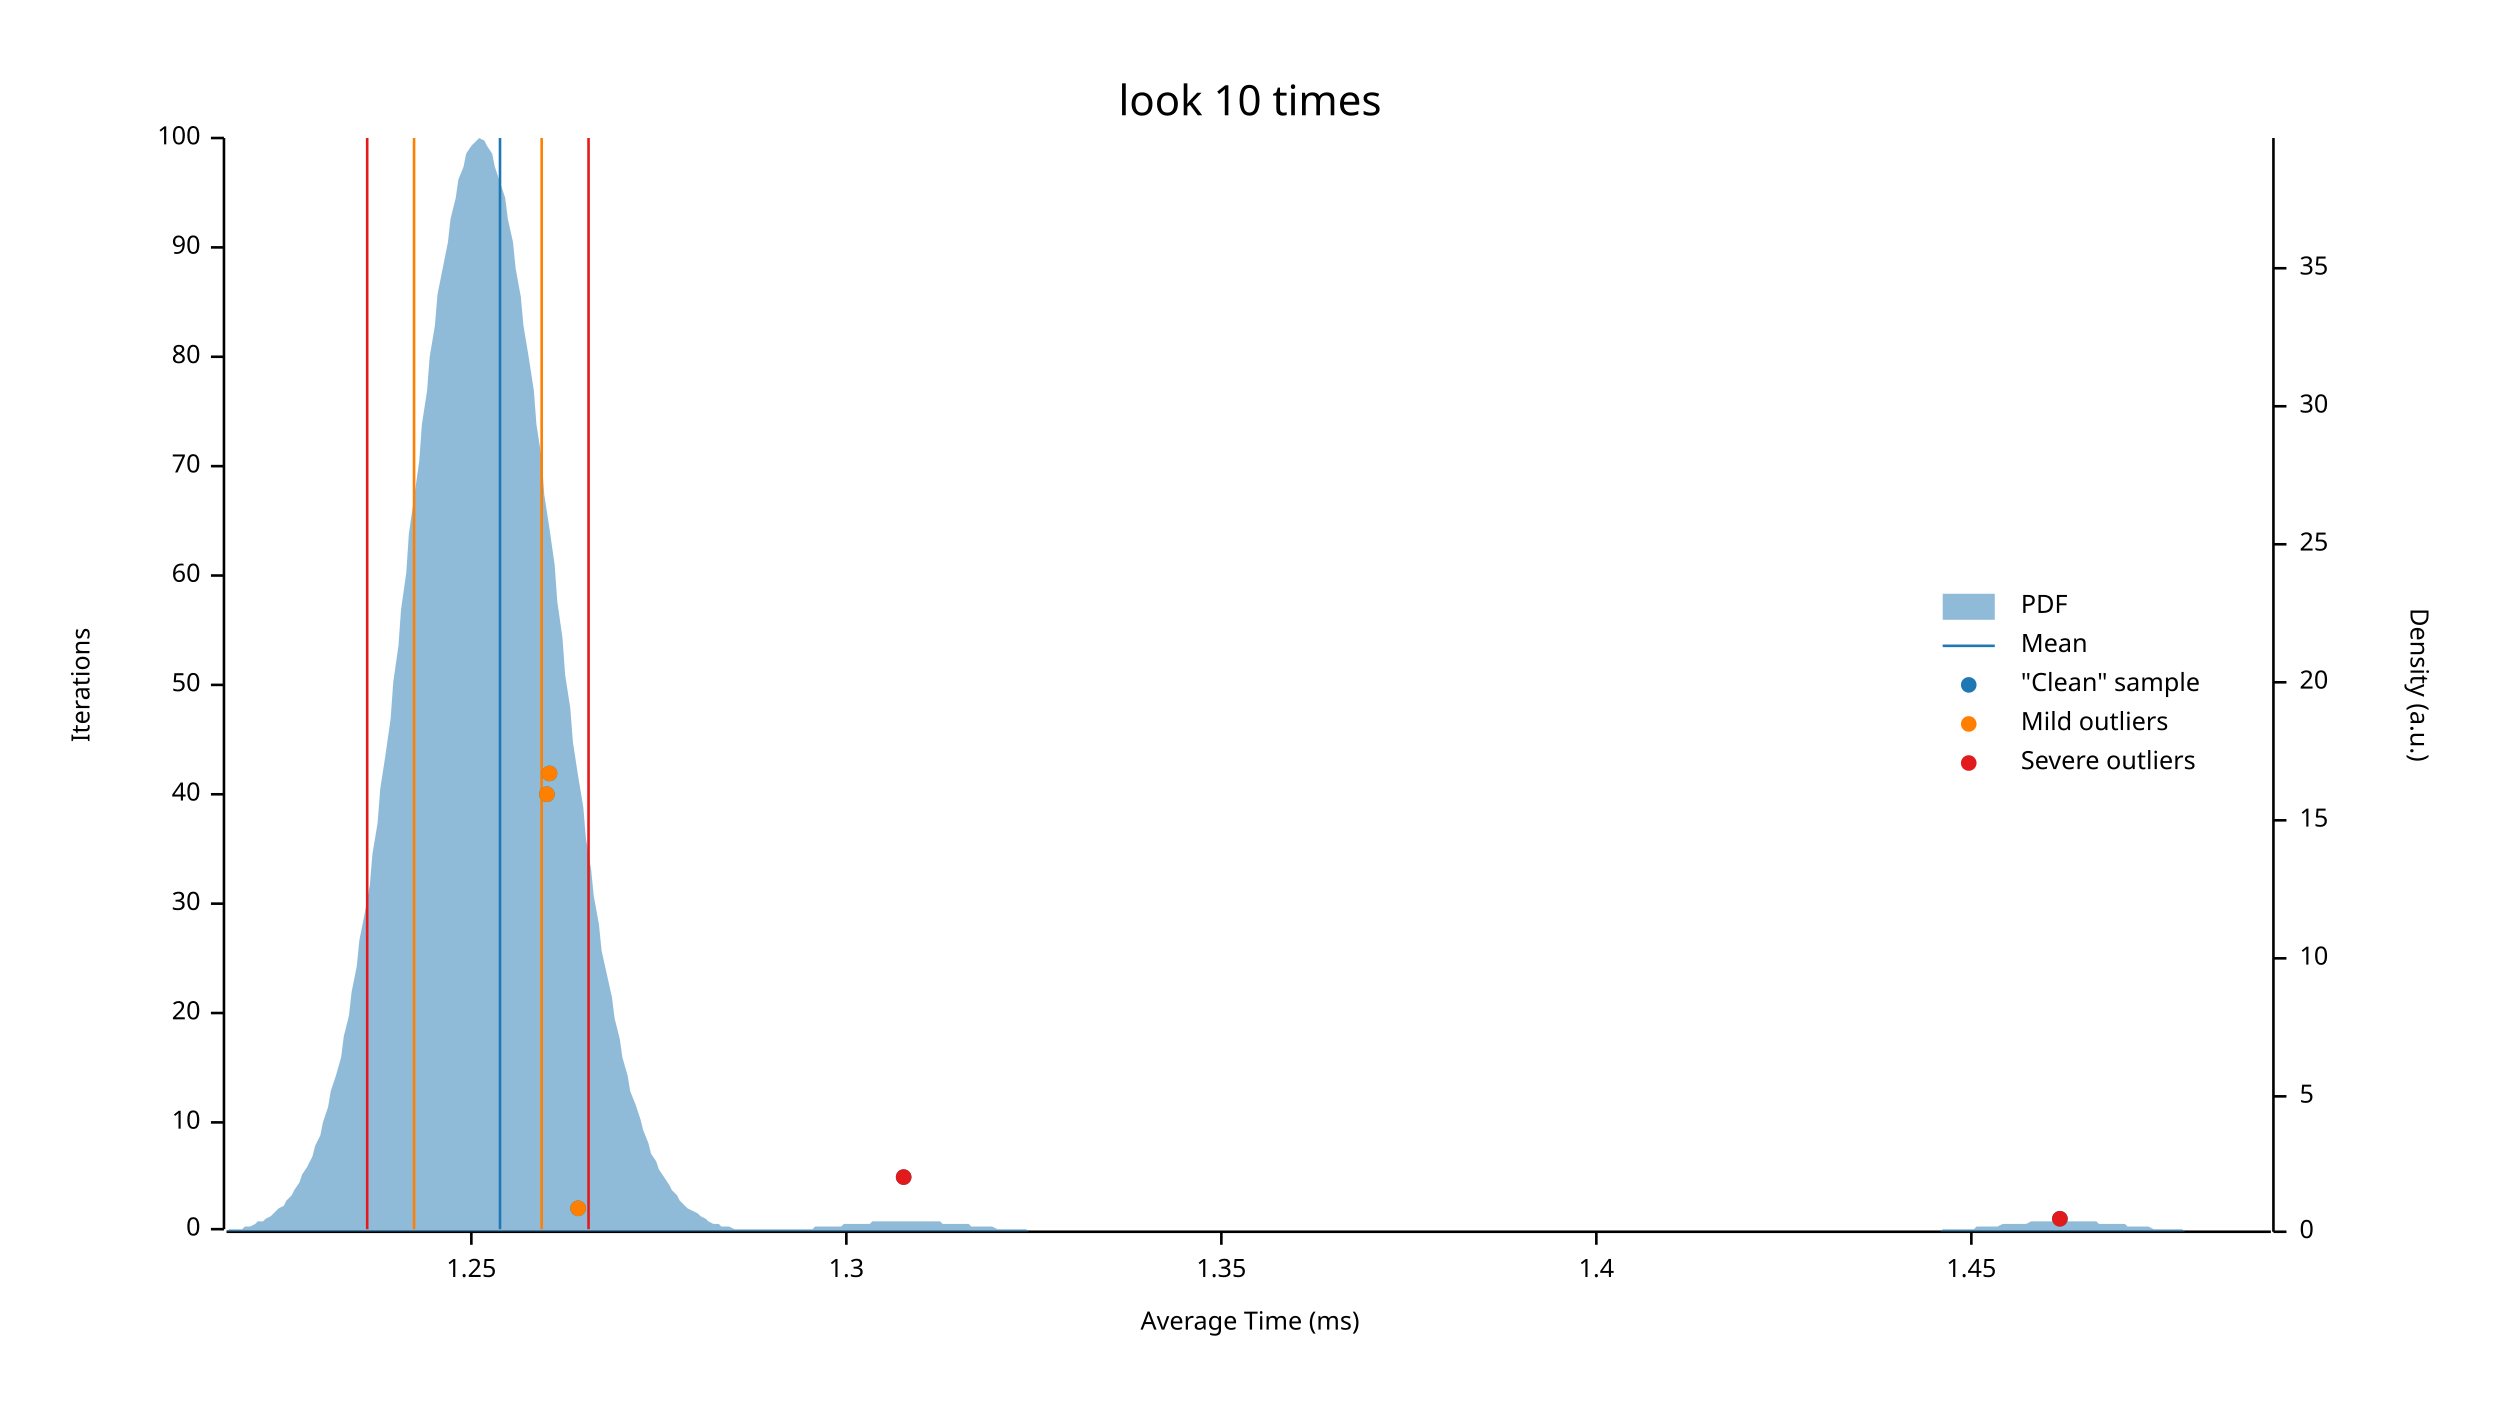
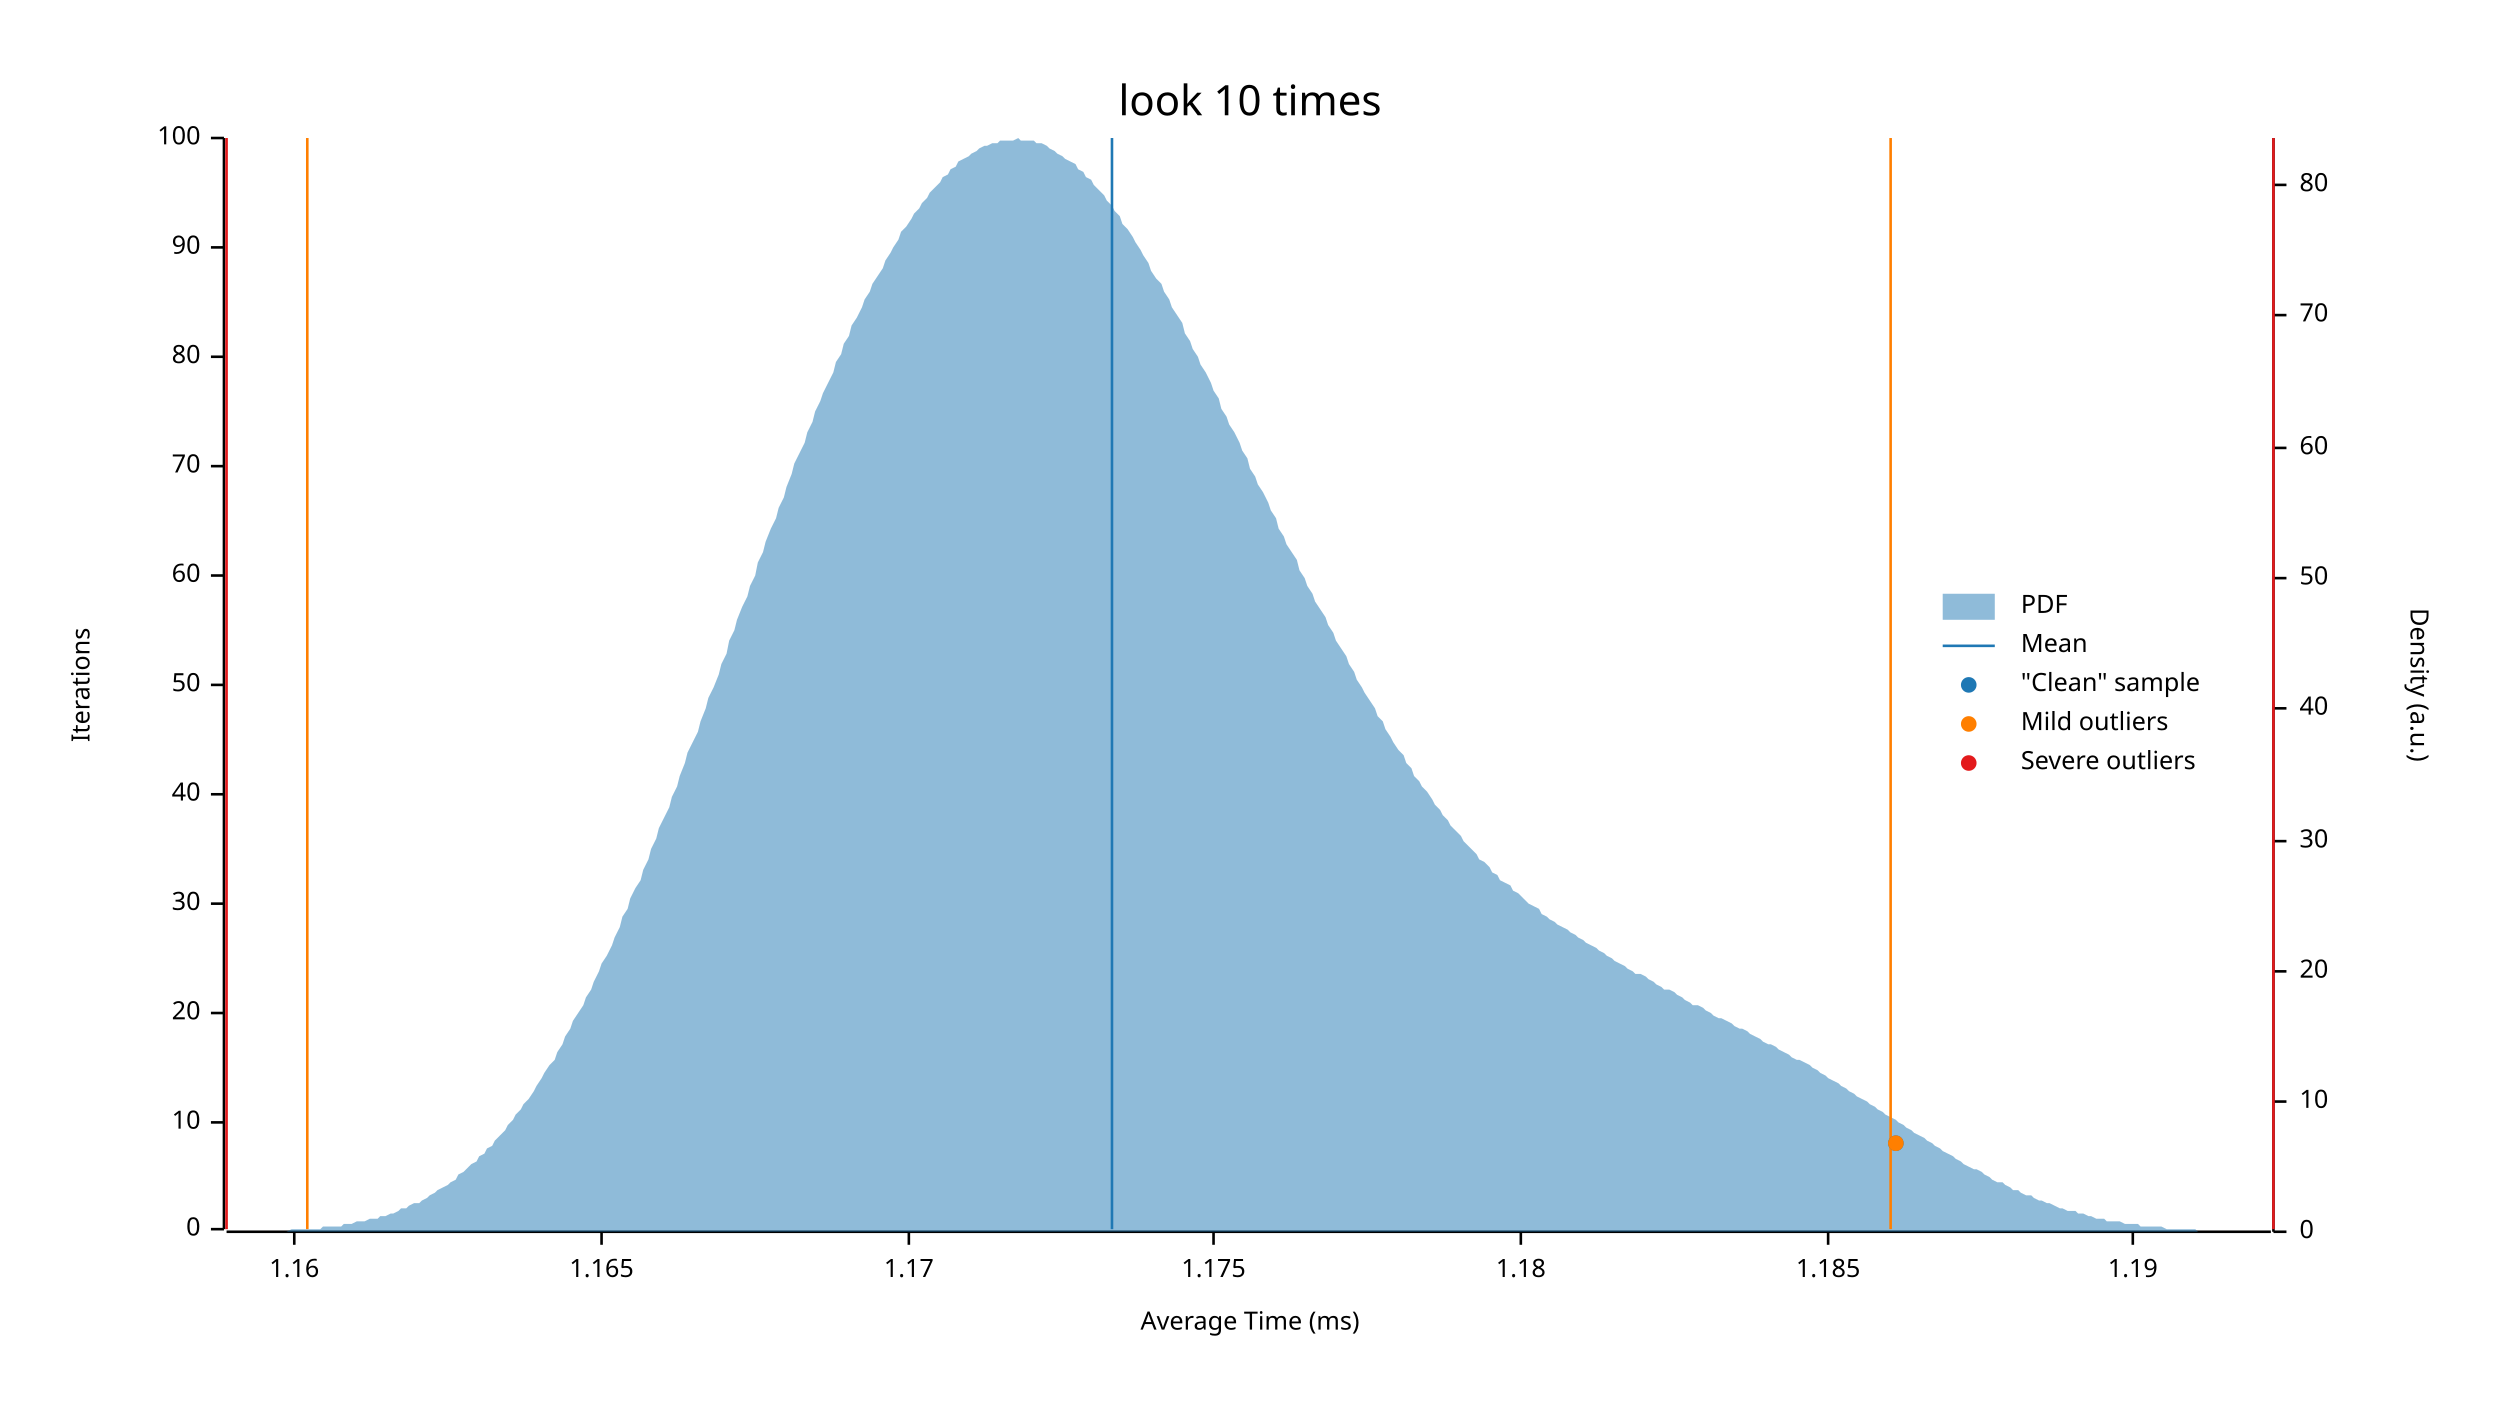
<svg xmlns="http://www.w3.org/2000/svg" width="960" height="540" viewBox="0 0 960 540">
  <text x="480" y="32" dy="0.76em" text-anchor="middle" font-family="sans-serif" font-size="16.129" opacity="1" fill="#000000">
look 10 times
</text>
  <text x="27" y="263" dy="0.76em" text-anchor="middle" font-family="sans-serif" font-size="9.677" opacity="1" fill="#000000" transform="rotate(270, 27, 263)">
Iterations
</text>
  <text x="480" y="513" dy="-0.5ex" text-anchor="middle" font-family="sans-serif" font-size="9.677" opacity="1" fill="#000000">
Average Time (ms)
</text>
  <polyline fill="none" opacity="1" stroke="#000000" stroke-width="1" points="86,53 86,472 " />
  <text x="77" y="472" dy="0.5ex" text-anchor="end" font-family="sans-serif" font-size="9.677" opacity="1" fill="#000000">
0
</text>
  <polyline fill="none" opacity="1" stroke="#000000" stroke-width="1" points="81,472 86,472 " />
  <text x="77" y="431" dy="0.5ex" text-anchor="end" font-family="sans-serif" font-size="9.677" opacity="1" fill="#000000">
10
</text>
  <polyline fill="none" opacity="1" stroke="#000000" stroke-width="1" points="81,431 86,431 " />
  <text x="77" y="389" dy="0.5ex" text-anchor="end" font-family="sans-serif" font-size="9.677" opacity="1" fill="#000000">
20
</text>
  <polyline fill="none" opacity="1" stroke="#000000" stroke-width="1" points="81,389 86,389 " />
  <text x="77" y="347" dy="0.5ex" text-anchor="end" font-family="sans-serif" font-size="9.677" opacity="1" fill="#000000">
30
</text>
  <polyline fill="none" opacity="1" stroke="#000000" stroke-width="1" points="81,347 86,347 " />
  <text x="77" y="305" dy="0.5ex" text-anchor="end" font-family="sans-serif" font-size="9.677" opacity="1" fill="#000000">
40
</text>
  <polyline fill="none" opacity="1" stroke="#000000" stroke-width="1" points="81,305 86,305 " />
  <text x="77" y="263" dy="0.5ex" text-anchor="end" font-family="sans-serif" font-size="9.677" opacity="1" fill="#000000">
50
</text>
  <polyline fill="none" opacity="1" stroke="#000000" stroke-width="1" points="81,263 86,263 " />
  <text x="77" y="221" dy="0.5ex" text-anchor="end" font-family="sans-serif" font-size="9.677" opacity="1" fill="#000000">
60
</text>
  <polyline fill="none" opacity="1" stroke="#000000" stroke-width="1" points="81,221 86,221 " />
  <text x="77" y="179" dy="0.5ex" text-anchor="end" font-family="sans-serif" font-size="9.677" opacity="1" fill="#000000">
70
</text>
  <polyline fill="none" opacity="1" stroke="#000000" stroke-width="1" points="81,179 86,179 " />
  <text x="77" y="137" dy="0.5ex" text-anchor="end" font-family="sans-serif" font-size="9.677" opacity="1" fill="#000000">
80
</text>
  <polyline fill="none" opacity="1" stroke="#000000" stroke-width="1" points="81,137 86,137 " />
  <text x="77" y="95" dy="0.5ex" text-anchor="end" font-family="sans-serif" font-size="9.677" opacity="1" fill="#000000">
90
</text>
  <polyline fill="none" opacity="1" stroke="#000000" stroke-width="1" points="81,95 86,95 " />
  <text x="77" y="53" dy="0.5ex" text-anchor="end" font-family="sans-serif" font-size="9.677" opacity="1" fill="#000000">
100
</text>
  <polyline fill="none" opacity="1" stroke="#000000" stroke-width="1" points="81,53 86,53 " />
  <polyline fill="none" opacity="1" stroke="#000000" stroke-width="1" points="87,473 872,473 " />
-   <text x="181" y="483" dy="0.76em" text-anchor="middle" font-family="sans-serif" font-size="9.677" opacity="1" fill="#000000">
- 1.25
+   <text x="113" y="483" dy="0.76em" text-anchor="middle" font-family="sans-serif" font-size="9.677" opacity="1" fill="#000000">
+ 1.16
</text>
-   <polyline fill="none" opacity="1" stroke="#000000" stroke-width="1" points="181,473 181,478 " />
-   <text x="325" y="483" dy="0.76em" text-anchor="middle" font-family="sans-serif" font-size="9.677" opacity="1" fill="#000000">
- 1.3
+   <polyline fill="none" opacity="1" stroke="#000000" stroke-width="1" points="113,473 113,478 " />
+   <text x="231" y="483" dy="0.76em" text-anchor="middle" font-family="sans-serif" font-size="9.677" opacity="1" fill="#000000">
+ 1.165
</text>
-   <polyline fill="none" opacity="1" stroke="#000000" stroke-width="1" points="325,473 325,478 " />
-   <text x="469" y="483" dy="0.76em" text-anchor="middle" font-family="sans-serif" font-size="9.677" opacity="1" fill="#000000">
- 1.35
+   <polyline fill="none" opacity="1" stroke="#000000" stroke-width="1" points="231,473 231,478 " />
+   <text x="349" y="483" dy="0.76em" text-anchor="middle" font-family="sans-serif" font-size="9.677" opacity="1" fill="#000000">
+ 1.17
</text>
-   <polyline fill="none" opacity="1" stroke="#000000" stroke-width="1" points="469,473 469,478 " />
-   <text x="613" y="483" dy="0.76em" text-anchor="middle" font-family="sans-serif" font-size="9.677" opacity="1" fill="#000000">
- 1.4
+   <polyline fill="none" opacity="1" stroke="#000000" stroke-width="1" points="349,473 349,478 " />
+   <text x="466" y="483" dy="0.76em" text-anchor="middle" font-family="sans-serif" font-size="9.677" opacity="1" fill="#000000">
+ 1.175
</text>
-   <polyline fill="none" opacity="1" stroke="#000000" stroke-width="1" points="613,473 613,478 " />
-   <text x="757" y="483" dy="0.76em" text-anchor="middle" font-family="sans-serif" font-size="9.677" opacity="1" fill="#000000">
- 1.45
+   <polyline fill="none" opacity="1" stroke="#000000" stroke-width="1" points="466,473 466,478 " />
+   <text x="584" y="483" dy="0.76em" text-anchor="middle" font-family="sans-serif" font-size="9.677" opacity="1" fill="#000000">
+ 1.18
</text>
-   <polyline fill="none" opacity="1" stroke="#000000" stroke-width="1" points="757,473 757,478 " />
+   <polyline fill="none" opacity="1" stroke="#000000" stroke-width="1" points="584,473 584,478 " />
+   <text x="702" y="483" dy="0.76em" text-anchor="middle" font-family="sans-serif" font-size="9.677" opacity="1" fill="#000000">
+ 1.185
+ </text>
+   <polyline fill="none" opacity="1" stroke="#000000" stroke-width="1" points="702,473 702,478 " />
+   <text x="819" y="483" dy="0.76em" text-anchor="middle" font-family="sans-serif" font-size="9.677" opacity="1" fill="#000000">
+ 1.19
+ </text>
+   <polyline fill="none" opacity="1" stroke="#000000" stroke-width="1" points="819,473 819,478 " />
  <text x="933" y="263" dy="0.76em" text-anchor="middle" font-family="sans-serif" font-size="9.677" opacity="1" fill="#000000" transform="rotate(90, 933, 263)">
Density (a.u.)
</text>
  <polyline fill="none" opacity="1" stroke="#000000" stroke-width="1" points="873,53 873,473 " />
  <text x="883" y="473" dy="0.5ex" text-anchor="start" font-family="sans-serif" font-size="9.677" opacity="1" fill="#000000">
0
</text>
  <polyline fill="none" opacity="1" stroke="#000000" stroke-width="1" points="873,473 878,473 " />
-   <text x="883" y="421" dy="0.5ex" text-anchor="start" font-family="sans-serif" font-size="9.677" opacity="1" fill="#000000">
- 5
- </text>
-   <polyline fill="none" opacity="1" stroke="#000000" stroke-width="1" points="873,421 878,421 " />
-   <text x="883" y="368" dy="0.5ex" text-anchor="start" font-family="sans-serif" font-size="9.677" opacity="1" fill="#000000">
+   <text x="883" y="423" dy="0.5ex" text-anchor="start" font-family="sans-serif" font-size="9.677" opacity="1" fill="#000000">
10
</text>
-   <polyline fill="none" opacity="1" stroke="#000000" stroke-width="1" points="873,368 878,368 " />
-   <text x="883" y="315" dy="0.5ex" text-anchor="start" font-family="sans-serif" font-size="9.677" opacity="1" fill="#000000">
- 15
- </text>
-   <polyline fill="none" opacity="1" stroke="#000000" stroke-width="1" points="873,315 878,315 " />
-   <text x="883" y="262" dy="0.5ex" text-anchor="start" font-family="sans-serif" font-size="9.677" opacity="1" fill="#000000">
+   <polyline fill="none" opacity="1" stroke="#000000" stroke-width="1" points="873,423 878,423 " />
+   <text x="883" y="373" dy="0.5ex" text-anchor="start" font-family="sans-serif" font-size="9.677" opacity="1" fill="#000000">
20
</text>
-   <polyline fill="none" opacity="1" stroke="#000000" stroke-width="1" points="873,262 878,262 " />
-   <text x="883" y="209" dy="0.5ex" text-anchor="start" font-family="sans-serif" font-size="9.677" opacity="1" fill="#000000">
- 25
- </text>
-   <polyline fill="none" opacity="1" stroke="#000000" stroke-width="1" points="873,209 878,209 " />
-   <text x="883" y="156" dy="0.5ex" text-anchor="start" font-family="sans-serif" font-size="9.677" opacity="1" fill="#000000">
+   <polyline fill="none" opacity="1" stroke="#000000" stroke-width="1" points="873,373 878,373 " />
+   <text x="883" y="323" dy="0.5ex" text-anchor="start" font-family="sans-serif" font-size="9.677" opacity="1" fill="#000000">
30
</text>
-   <polyline fill="none" opacity="1" stroke="#000000" stroke-width="1" points="873,156 878,156 " />
-   <text x="883" y="103" dy="0.5ex" text-anchor="start" font-family="sans-serif" font-size="9.677" opacity="1" fill="#000000">
- 35
+   <polyline fill="none" opacity="1" stroke="#000000" stroke-width="1" points="873,323 878,323 " />
+   <text x="883" y="272" dy="0.5ex" text-anchor="start" font-family="sans-serif" font-size="9.677" opacity="1" fill="#000000">
+ 40
</text>
-   <polyline fill="none" opacity="1" stroke="#000000" stroke-width="1" points="873,103 878,103 " />
-   <polygon opacity="0.5" fill="#1F78B4" points="87,473 88,472 90,472 91,472 93,472 94,471 96,471 98,470 99,469 101,469 102,468 104,467 105,466 107,464 109,463 110,461 112,459 113,457 115,454 116,451 118,448 120,444 121,440 123,436 124,431 126,425 127,419 129,413 131,406 132,398 134,390 135,381 137,371 138,361 140,351 142,340 143,328 145,316 146,303 148,290 150,276 151,262 153,248 154,234 156,220 157,205 159,191 161,177 162,163 164,150 165,137 167,125 168,113 170,103 172,93 173,84 175,76 176,69 178,64 179,59 181,56 183,54 184,53 186,54 187,56 189,59 190,64 192,70 194,76 195,84 197,93 198,103 200,114 201,125 203,137 205,150 206,163 208,176 209,190 211,203 213,217 214,231 216,245 217,259 219,272 220,285 222,298 224,310 225,322 227,334 228,344 230,355 231,365 233,374 235,383 236,391 238,399 239,406 241,413 242,419 244,424 246,430 247,434 249,439 250,443 252,446 253,449 255,452 257,455 258,457 260,459 261,461 263,463 264,464 266,465 268,466 269,467 271,468 272,469 274,470 276,470 277,471 279,471 280,471 282,472 283,472 285,472 287,472 288,472 290,472 291,472 293,472 294,472 296,472 298,472 299,472 301,472 302,472 304,472 305,472 307,472 309,472 310,472 312,472 313,471 315,471 316,471 318,471 320,471 321,471 323,471 324,470 326,470 327,470 329,470 331,470 332,470 334,470 335,469 337,469 339,469 340,469 342,469 343,469 345,469 346,469 348,469 350,469 351,469 353,469 354,469 356,469 357,469 359,469 361,469 362,470 364,470 365,470 367,470 368,470 370,470 372,470 373,471 375,471 376,471 378,471 379,471 381,471 383,472 384,472 386,472 387,472 389,472 391,472 392,472 394,472 395,473 397,473 398,473 400,473 402,473 403,473 405,473 406,473 408,473 409,473 411,473 413,473 414,473 416,473 417,473 419,473 420,473 422,473 424,473 425,473 427,473 428,473 430,473 431,473 433,473 435,473 436,473 438,473 439,473 441,473 442,473 444,473 446,473 447,473 449,473 450,473 452,473 454,473 455,473 457,473 458,473 460,473 461,473 463,473 465,473 466,473 468,473 469,473 471,473 472,473 474,473 476,473 477,473 479,473 480,473 482,473 483,473 485,473 487,473 488,473 490,473 491,473 493,473 494,473 496,473 498,473 499,473 501,473 502,473 504,473 505,473 507,473 509,473 510,473 512,473 513,473 515,473 517,473 518,473 520,473 521,473 523,473 524,473 526,473 528,473 529,473 531,473 532,473 534,473 535,473 537,473 539,473 540,473 542,473 543,473 545,473 546,473 548,473 550,473 551,473 553,473 554,473 556,473 557,473 559,473 561,473 562,473 564,473 565,473 567,473 568,473 570,473 572,473 573,473 575,473 576,473 578,473 580,473 581,473 583,473 584,473 586,473 587,473 589,473 591,473 592,473 594,473 595,473 597,473 598,473 600,473 602,473 603,473 605,473 606,473 608,473 609,473 611,473 613,473 614,473 616,473 617,473 619,473 620,473 622,473 624,473 625,473 627,473 628,473 630,473 632,473 633,473 635,473 636,473 638,473 639,473 641,473 643,473 644,473 646,473 647,473 649,473 650,473 652,473 654,473 655,473 657,473 658,473 660,473 661,473 663,473 665,473 666,473 668,473 669,473 671,473 672,473 674,473 676,473 677,473 679,473 680,473 682,473 683,473 685,473 687,473 688,473 690,473 691,473 693,473 695,473 696,473 698,473 699,473 701,473 702,473 704,473 706,473 707,473 709,473 710,473 712,473 713,473 715,473 717,473 718,473 720,473 721,473 723,473 724,473 726,473 728,473 729,473 731,473 732,473 734,473 735,473 737,473 739,473 740,473 742,473 743,473 745,473 746,472 748,472 750,472 751,472 753,472 754,472 756,472 758,472 759,471 761,471 762,471 764,471 765,471 767,471 769,470 770,470 772,470 773,470 775,470 776,470 778,470 780,469 781,469 783,469 784,469 786,469 787,469 789,469 791,469 792,469 794,469 795,469 797,469 798,469 800,469 802,469 803,469 805,469 806,470 808,470 809,470 811,470 813,470 814,470 816,470 817,471 819,471 821,471 822,471 824,471 825,471 827,472 828,472 830,472 832,472 833,472 835,472 836,472 838,472 839,473 841,473 843,473 844,473 846,473 847,473 849,473 850,473 852,473 854,473 855,473 857,473 858,473 860,473 861,473 863,473 865,473 866,473 868,473 869,473 871,473 873,473 873,473 87,473 " />
-   <polyline fill="none" opacity="1" stroke="#1F78B4" stroke-width="1" points="192,472 192,53 " />
-   <polyline fill="none" opacity="1" stroke="#FF7F00" stroke-width="1" points="159,472 159,53 " />
-   <polyline fill="none" opacity="1" stroke="#FF7F00" stroke-width="1" points="208,472 208,53 " />
-   <polyline fill="none" opacity="1" stroke="#E31A1C" stroke-width="1" points="141,472 141,53 " />
-   <polyline fill="none" opacity="1" stroke="#E31A1C" stroke-width="1" points="226,472 226,53 " />
-   <circle cx="791" cy="468" r="3" opacity="1" fill="#1F78B4" stroke="none" stroke-width="1" />
-   <circle cx="222" cy="464" r="3" opacity="1" fill="#1F78B4" stroke="none" stroke-width="1" />
-   <circle cx="347" cy="452" r="3" opacity="1" fill="#1F78B4" stroke="none" stroke-width="1" />
-   <circle cx="210" cy="305" r="3" opacity="1" fill="#1F78B4" stroke="none" stroke-width="1" />
-   <circle cx="211" cy="297" r="3" opacity="1" fill="#1F78B4" stroke="none" stroke-width="1" />
-   <circle cx="222" cy="464" r="3" opacity="1" fill="#FF7F00" stroke="none" stroke-width="1" />
-   <circle cx="210" cy="305" r="3" opacity="1" fill="#FF7F00" stroke="none" stroke-width="1" />
-   <circle cx="211" cy="297" r="3" opacity="1" fill="#FF7F00" stroke="none" stroke-width="1" />
-   <circle cx="791" cy="468" r="3" opacity="1" fill="#E31A1C" stroke="none" stroke-width="1" />
-   <circle cx="347" cy="452" r="3" opacity="1" fill="#E31A1C" stroke="none" stroke-width="1" />
+   <polyline fill="none" opacity="1" stroke="#000000" stroke-width="1" points="873,272 878,272 " />
+   <text x="883" y="222" dy="0.5ex" text-anchor="start" font-family="sans-serif" font-size="9.677" opacity="1" fill="#000000">
+ 50
+ </text>
+   <polyline fill="none" opacity="1" stroke="#000000" stroke-width="1" points="873,222 878,222 " />
+   <text x="883" y="172" dy="0.5ex" text-anchor="start" font-family="sans-serif" font-size="9.677" opacity="1" fill="#000000">
+ 60
+ </text>
+   <polyline fill="none" opacity="1" stroke="#000000" stroke-width="1" points="873,172 878,172 " />
+   <text x="883" y="121" dy="0.5ex" text-anchor="start" font-family="sans-serif" font-size="9.677" opacity="1" fill="#000000">
+ 70
+ </text>
+   <polyline fill="none" opacity="1" stroke="#000000" stroke-width="1" points="873,121 878,121 " />
+   <text x="883" y="71" dy="0.5ex" text-anchor="start" font-family="sans-serif" font-size="9.677" opacity="1" fill="#000000">
+ 80
+ </text>
+   <polyline fill="none" opacity="1" stroke="#000000" stroke-width="1" points="873,71 878,71 " />
+   <polygon opacity="0.5" fill="#1F78B4" points="87,473 88,473 90,473 91,473 93,473 94,473 96,473 98,473 99,473 101,473 102,473 104,473 105,473 107,473 109,473 110,473 112,472 113,472 115,472 116,472 118,472 120,472 121,472 123,472 124,471 126,471 127,471 129,471 131,471 132,470 134,470 135,470 137,469 138,469 140,469 142,468 143,468 145,468 146,467 148,467 150,466 151,466 153,465 154,464 156,464 157,463 159,462 161,462 162,461 164,460 165,459 167,458 168,457 170,456 172,455 173,454 175,453 176,451 178,450 179,449 181,447 183,446 184,444 186,443 187,441 189,440 190,438 192,436 194,434 195,432 197,430 198,428 200,426 201,424 203,422 205,419 206,417 208,414 209,412 211,409 213,407 214,404 216,401 217,398 219,395 220,392 222,389 224,386 225,383 227,380 228,377 230,373 231,370 233,367 235,363 236,360 238,356 239,352 241,349 242,345 244,341 246,338 247,334 249,330 250,326 252,322 253,318 255,314 257,310 258,306 260,302 261,298 263,293 264,289 266,285 268,281 269,277 271,272 272,268 274,264 276,259 277,255 279,251 280,246 282,242 283,238 285,233 287,229 288,225 290,221 291,216 293,212 294,208 296,203 298,199 299,195 301,191 302,187 304,182 305,178 307,174 309,170 310,166 312,162 313,158 315,154 316,151 318,147 320,143 321,139 323,136 324,132 326,129 327,125 329,122 331,118 332,115 334,112 335,109 337,106 339,103 340,100 342,97 343,95 345,92 346,89 348,87 350,84 351,82 353,80 354,78 356,76 357,74 359,72 361,70 362,68 364,67 365,65 367,64 368,62 370,61 372,60 373,59 375,58 376,57 378,56 379,56 381,55 383,55 384,54 386,54 387,54 389,54 391,53 392,54 394,54 395,54 397,54 398,55 400,55 402,56 403,57 405,58 406,59 408,60 409,61 411,62 413,63 414,65 416,66 417,68 419,69 420,71 422,73 424,75 425,77 427,79 428,81 430,83 431,86 433,88 435,91 436,93 438,96 439,98 441,101 442,104 444,107 446,109 447,112 449,115 450,118 452,121 454,124 455,128 457,131 458,134 460,137 461,140 463,143 465,147 466,150 468,153 469,157 471,160 472,163 474,166 476,170 477,173 479,176 480,180 482,183 483,186 485,189 487,193 488,196 490,199 491,203 493,206 494,209 496,212 498,215 499,219 501,222 502,225 504,228 505,231 507,234 509,237 510,240 512,243 513,246 515,249 517,252 518,255 520,258 521,261 523,264 524,266 526,269 528,272 529,275 531,277 532,280 534,283 535,285 537,288 539,290 540,293 542,295 543,298 545,300 546,302 548,304 550,307 551,309 553,311 554,313 556,315 557,317 559,319 561,321 562,323 564,325 565,326 567,328 568,330 570,331 572,333 573,335 575,336 576,338 578,339 580,340 581,342 583,343 584,344 586,346 587,347 589,348 591,349 592,351 594,352 595,353 597,354 598,355 600,356 602,357 603,358 605,359 606,360 608,361 609,362 611,363 613,364 614,365 616,366 617,367 619,368 620,369 622,370 624,371 625,372 627,373 628,374 630,374 632,375 633,376 635,377 636,378 638,379 639,380 641,380 643,381 644,382 646,383 647,384 649,385 650,386 652,386 654,387 655,388 657,389 658,390 660,391 661,391 663,392 665,393 666,394 668,395 669,395 671,396 672,397 674,398 676,399 677,400 679,401 680,401 682,402 683,403 685,404 687,405 688,406 690,407 691,407 693,408 695,409 696,410 698,411 699,412 701,413 702,414 704,415 706,416 707,417 709,418 710,419 712,420 713,421 715,422 717,423 718,424 720,425 721,426 723,427 724,428 726,429 728,430 729,431 731,432 732,433 734,434 735,435 737,436 739,437 740,438 742,439 743,440 745,441 746,442 748,443 750,444 751,445 753,446 754,447 756,448 758,449 759,449 761,450 762,451 764,452 765,453 767,454 769,454 770,455 772,456 773,457 775,457 776,458 778,459 780,459 781,460 783,461 784,461 786,462 787,462 789,463 791,464 792,464 794,465 795,465 797,465 798,466 800,466 802,467 803,467 805,468 806,468 808,468 809,469 811,469 813,469 814,469 816,470 817,470 819,470 821,470 822,471 824,471 825,471 827,471 828,471 830,471 832,472 833,472 835,472 836,472 838,472 839,472 841,472 843,472 844,473 846,473 847,473 849,473 850,473 852,473 854,473 855,473 857,473 858,473 860,473 861,473 863,473 865,473 866,473 868,473 869,473 871,473 873,473 873,473 87,473 " />
+   <polyline fill="none" opacity="1" stroke="#1F78B4" stroke-width="1" points="427,472 427,53 " />
+   <polyline fill="none" opacity="1" stroke="#FF7F00" stroke-width="1" points="118,472 118,53 " />
+   <polyline fill="none" opacity="1" stroke="#FF7F00" stroke-width="1" points="726,472 726,53 " />
+   <polyline fill="none" opacity="1" stroke="#E31A1C" stroke-width="1" points="87,472 87,53 " />
+   <polyline fill="none" opacity="1" stroke="#E31A1C" stroke-width="1" points="873,472 873,53 " />
+   <circle cx="728" cy="439" r="3" opacity="1" fill="#1F78B4" stroke="none" stroke-width="1" />
+   <circle cx="728" cy="439" r="3" opacity="1" fill="#FF7F00" stroke="none" stroke-width="1" />
  <text x="776" y="228" dy="0.76em" text-anchor="start" font-family="sans-serif" font-size="9.677" opacity="1" fill="#000000">
PDF
</text>
  <text x="776" y="243" dy="0.76em" text-anchor="start" font-family="sans-serif" font-size="9.677" opacity="1" fill="#000000">
Mean
</text>
  <text x="776" y="258" dy="0.76em" text-anchor="start" font-family="sans-serif" font-size="9.677" opacity="1" fill="#000000">
"Clean" sample
</text>
  <text x="776" y="273" dy="0.76em" text-anchor="start" font-family="sans-serif" font-size="9.677" opacity="1" fill="#000000">
Mild outliers
</text>
  <text x="776" y="288" dy="0.76em" text-anchor="start" font-family="sans-serif" font-size="9.677" opacity="1" fill="#000000">
Severe outliers
</text>
  <rect x="746" y="228" width="20" height="10" opacity="0.5" fill="#1F78B4" stroke="none" />
  <polyline fill="none" opacity="1" stroke="#1F78B4" stroke-width="1" points="746,248 766,248 " />
  <circle cx="756" cy="263" r="3" opacity="1" fill="#1F78B4" stroke="none" stroke-width="1" />
  <circle cx="756" cy="278" r="3" opacity="1" fill="#FF7F00" stroke="none" stroke-width="1" />
  <circle cx="756" cy="293" r="3" opacity="1" fill="#E31A1C" stroke="none" stroke-width="1" />
</svg>
